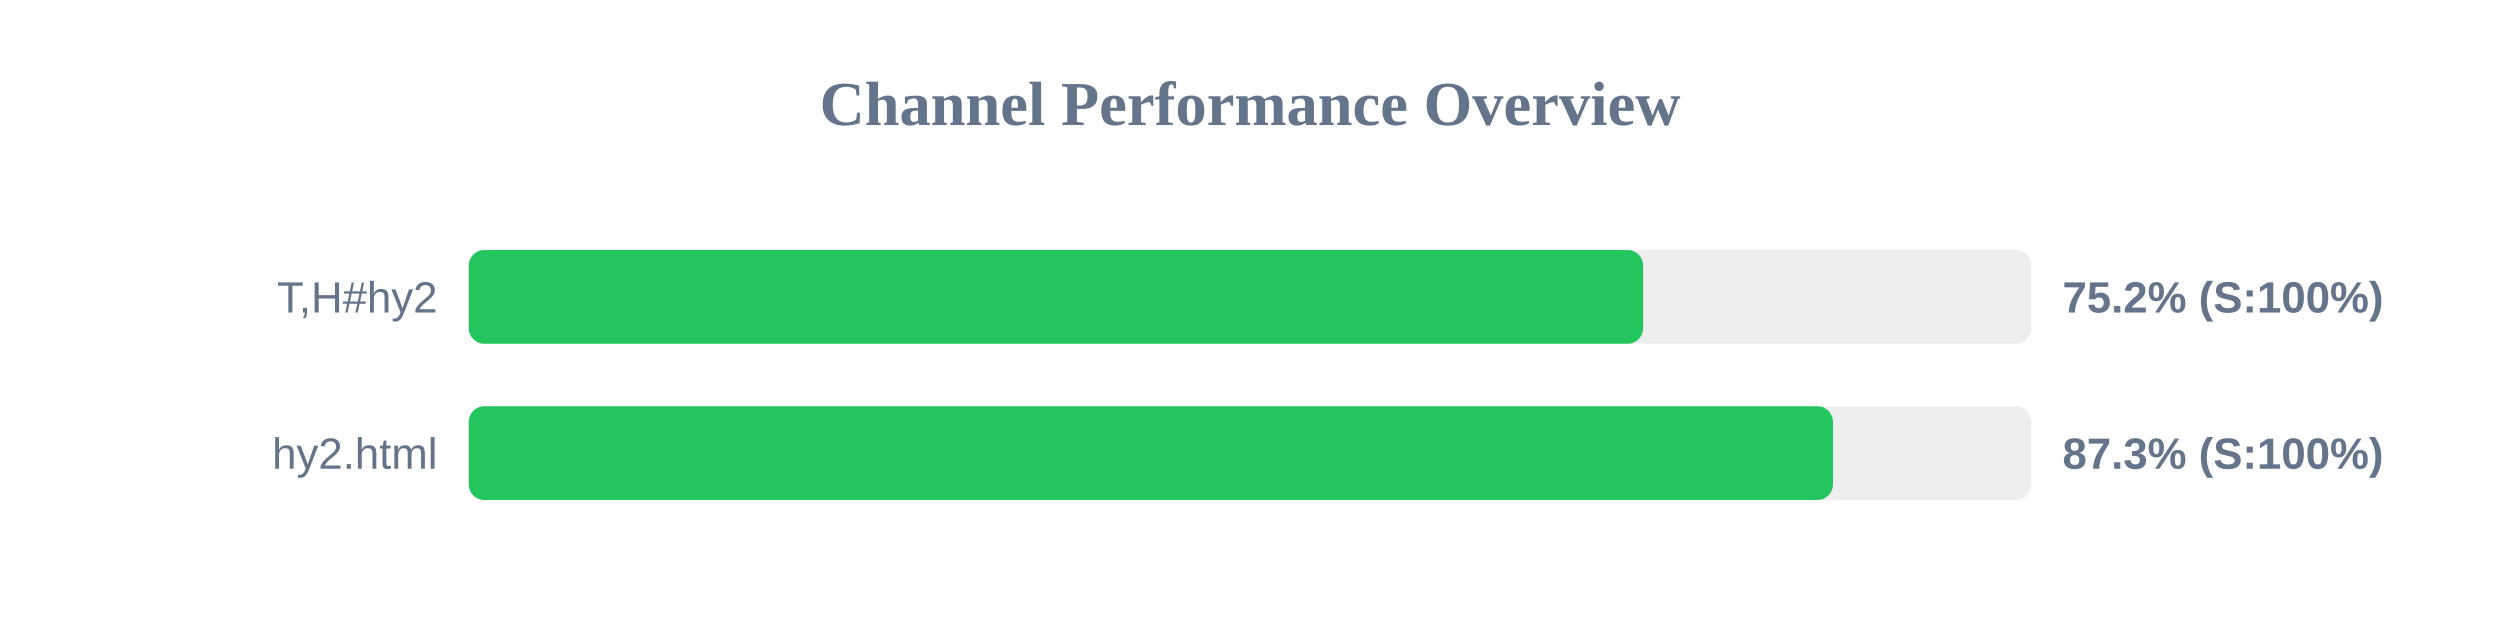
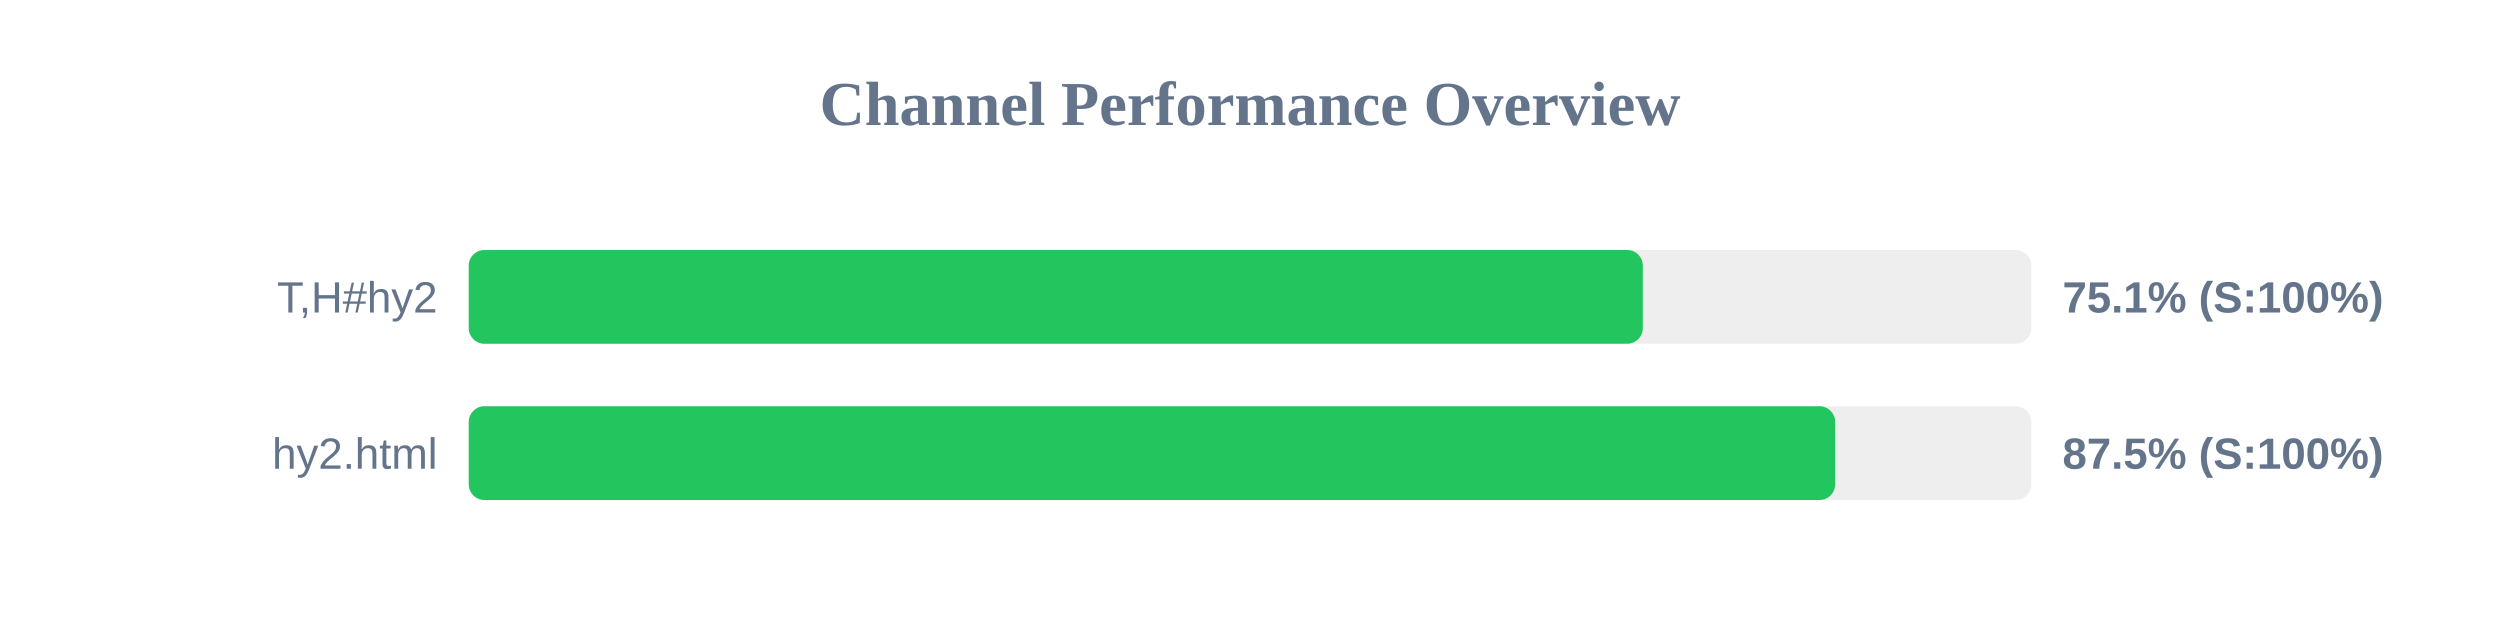
<svg xmlns="http://www.w3.org/2000/svg" width="800" height="200" version="1.1">
  <style>
        .row { font: 14px Arial; fill: #64748b; }
        .score { font: bold 14px Arial; fill: #64748b; }
    </style>
  <text x="400" y="40" text-anchor="middle" font-size="20px" font-weight="bold" fill="#64748b">Channel Performance Overview</text>
  <rect x="150" y="80" width="500" height="30" fill="#eee" rx="5" />
-   <rect x="150" y="80" width="375.8" height="30" fill="#22c55e" rx="5" />
+   <rect x="150" y="80" width="375.7" height="30" fill="#22c55e" rx="5" />
  <text x="140" y="100" text-anchor="end" class="row">T,H#hy2</text>
-   <text x="660" y="100" text-anchor="start" class="score">75.2% (S:100%)</text>
+   <text x="660" y="100" text-anchor="start" class="score">75.1% (S:100%)</text>
  <rect x="150" y="130" width="500" height="30" fill="#eee" rx="5" />
-   <rect x="150" y="130" width="436.55" height="30" fill="#22c55e" rx="5" />
+   <rect x="150" y="130" width="437.25" height="30" fill="#22c55e" rx="5" />
  <text x="140" y="150" text-anchor="end" class="row">hy2.html</text>
-   <text x="660" y="150" text-anchor="start" class="score">87.3% (S:100%)</text>
+   <text x="660" y="150" text-anchor="start" class="score">87.5% (S:100%)</text>
</svg>
